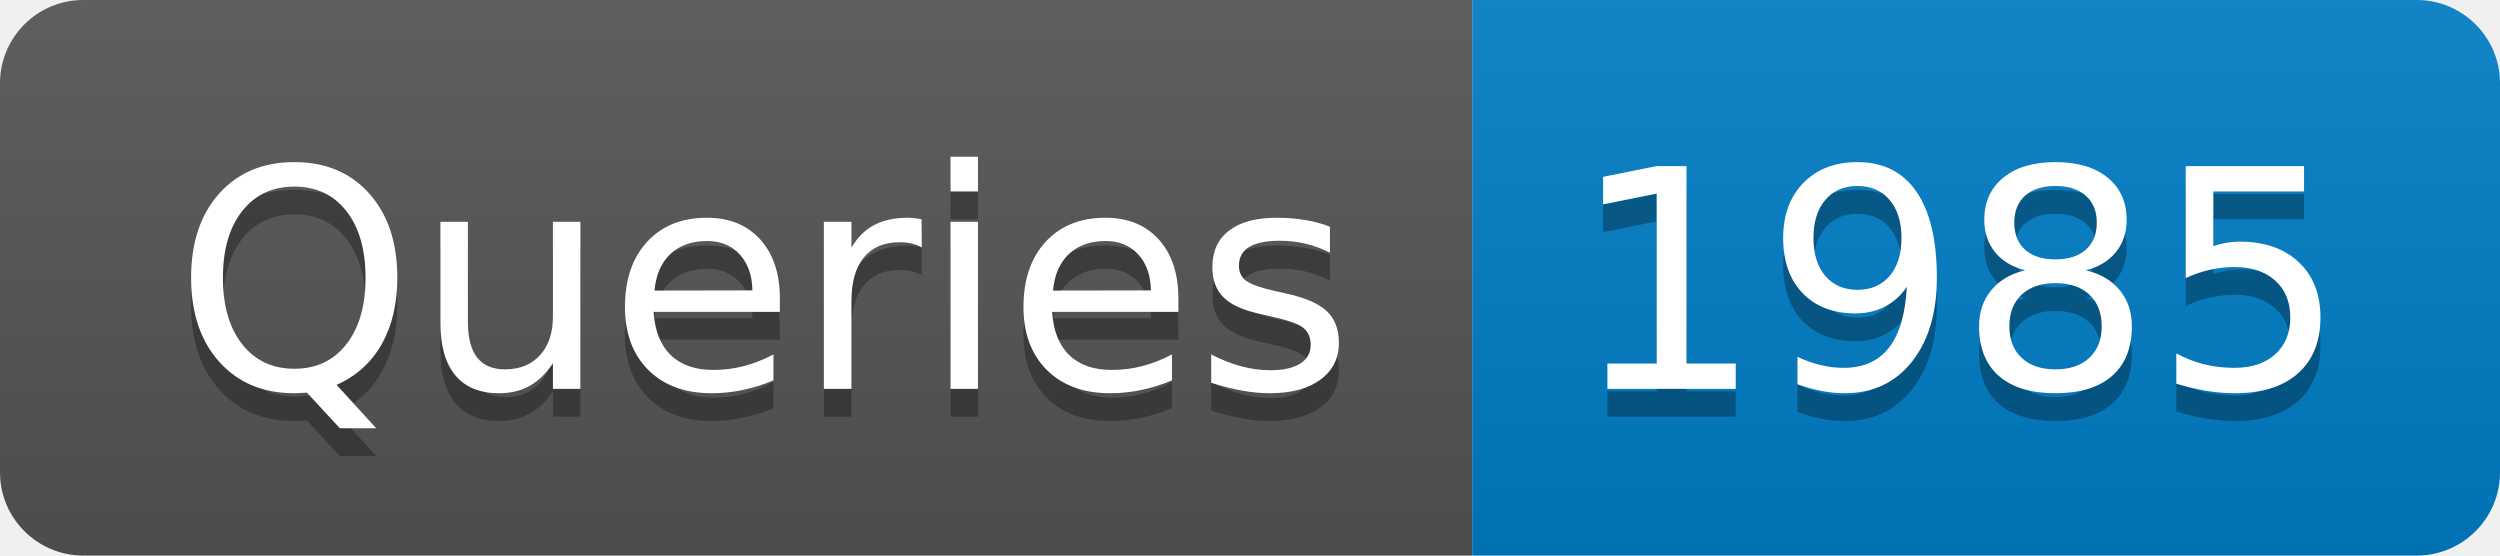
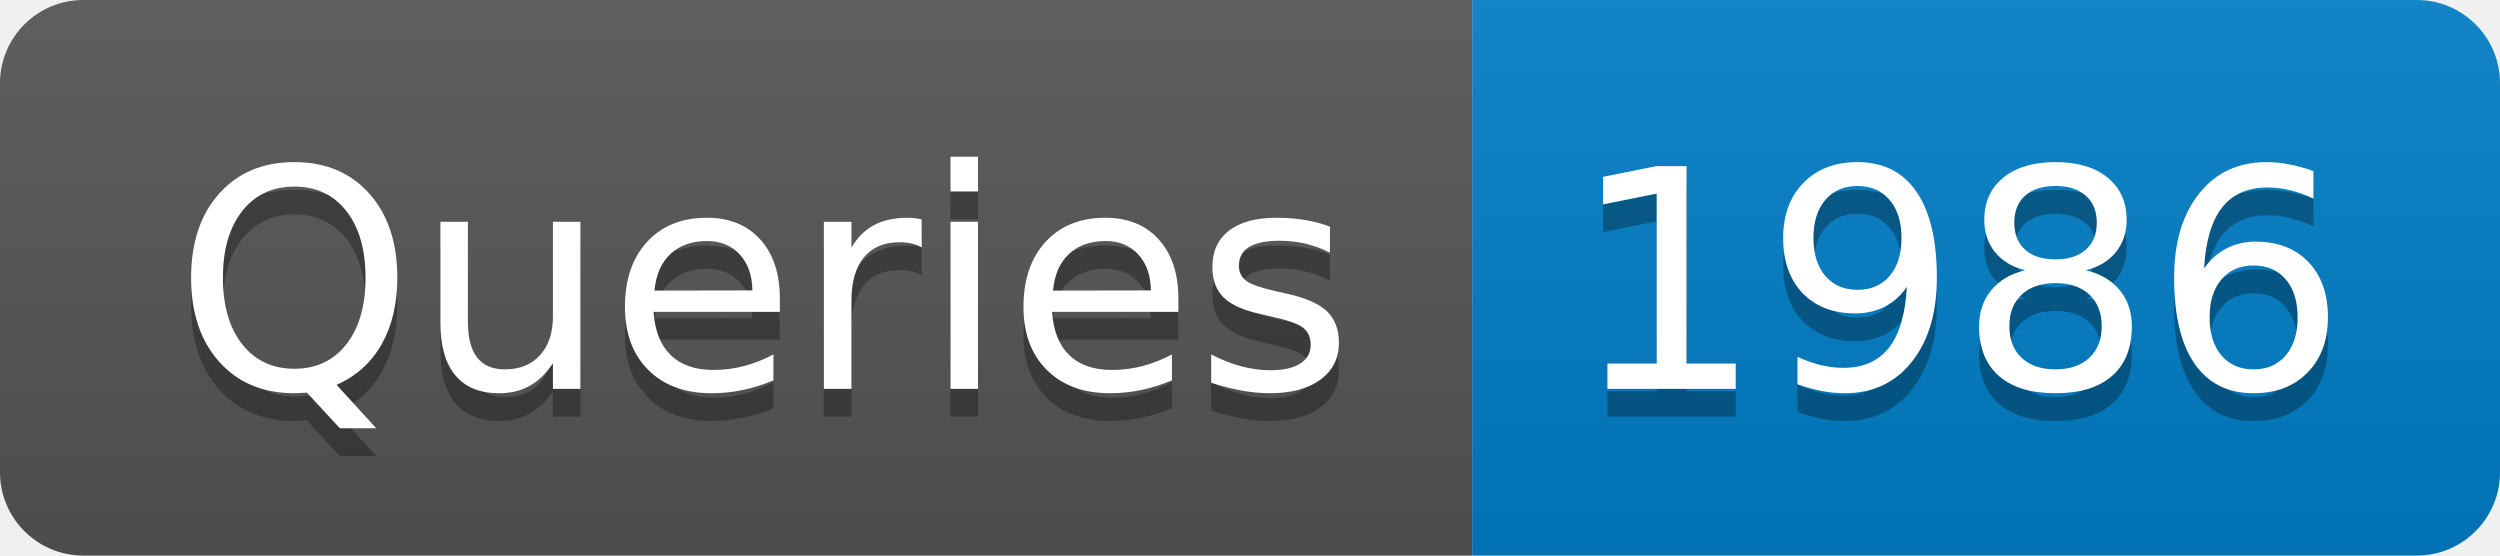
- <svg xmlns="http://www.w3.org/2000/svg" width="90" height="20" role="img" aria-label="Queries: 1985">
+ <svg xmlns="http://www.w3.org/2000/svg" width="90" height="20" role="img" aria-label="Queries: 1986">
  <linearGradient id="s" x2="0" y2="100%">
    <stop offset="0" stop-color="#bbb" stop-opacity=".1" />
    <stop offset="1" stop-opacity=".1" />
  </linearGradient>
  <clipPath id="r">
    <rect width="90" height="20" rx="3" fill="#fff" />
  </clipPath>
  <g clip-path="url(#r)">
    <rect width="53" height="20" fill="#555" />
    <rect x="53" width="37" height="20" fill="#007ec6" />
    <rect width="90" height="20" fill="url(#s)" />
  </g>
  <g fill="#fff" text-anchor="middle" font-family="Verdana,Geneva,DejaVu Sans,sans-serif" text-rendering="geometricPrecision" font-size="110">
    <text aria-hidden="true" x="275" y="150" fill="#010101" fill-opacity=".3" transform="scale(.1)" textLength="430">Queries</text>
    <text x="275" y="140" transform="scale(.1)" fill="#fff" textLength="430">Queries</text>
-     <text aria-hidden="true" x="705" y="150" fill="#010101" fill-opacity=".3" transform="scale(.1)" textLength="270">1985</text>
-     <text x="705" y="140" transform="scale(.1)" fill="#fff" textLength="270">1985</text>
+     <text aria-hidden="true" x="705" y="150" fill="#010101" fill-opacity=".3" transform="scale(.1)" textLength="270">1986</text>
+     <text x="705" y="140" transform="scale(.1)" fill="#fff" textLength="270">1986</text>
  </g>
</svg>
